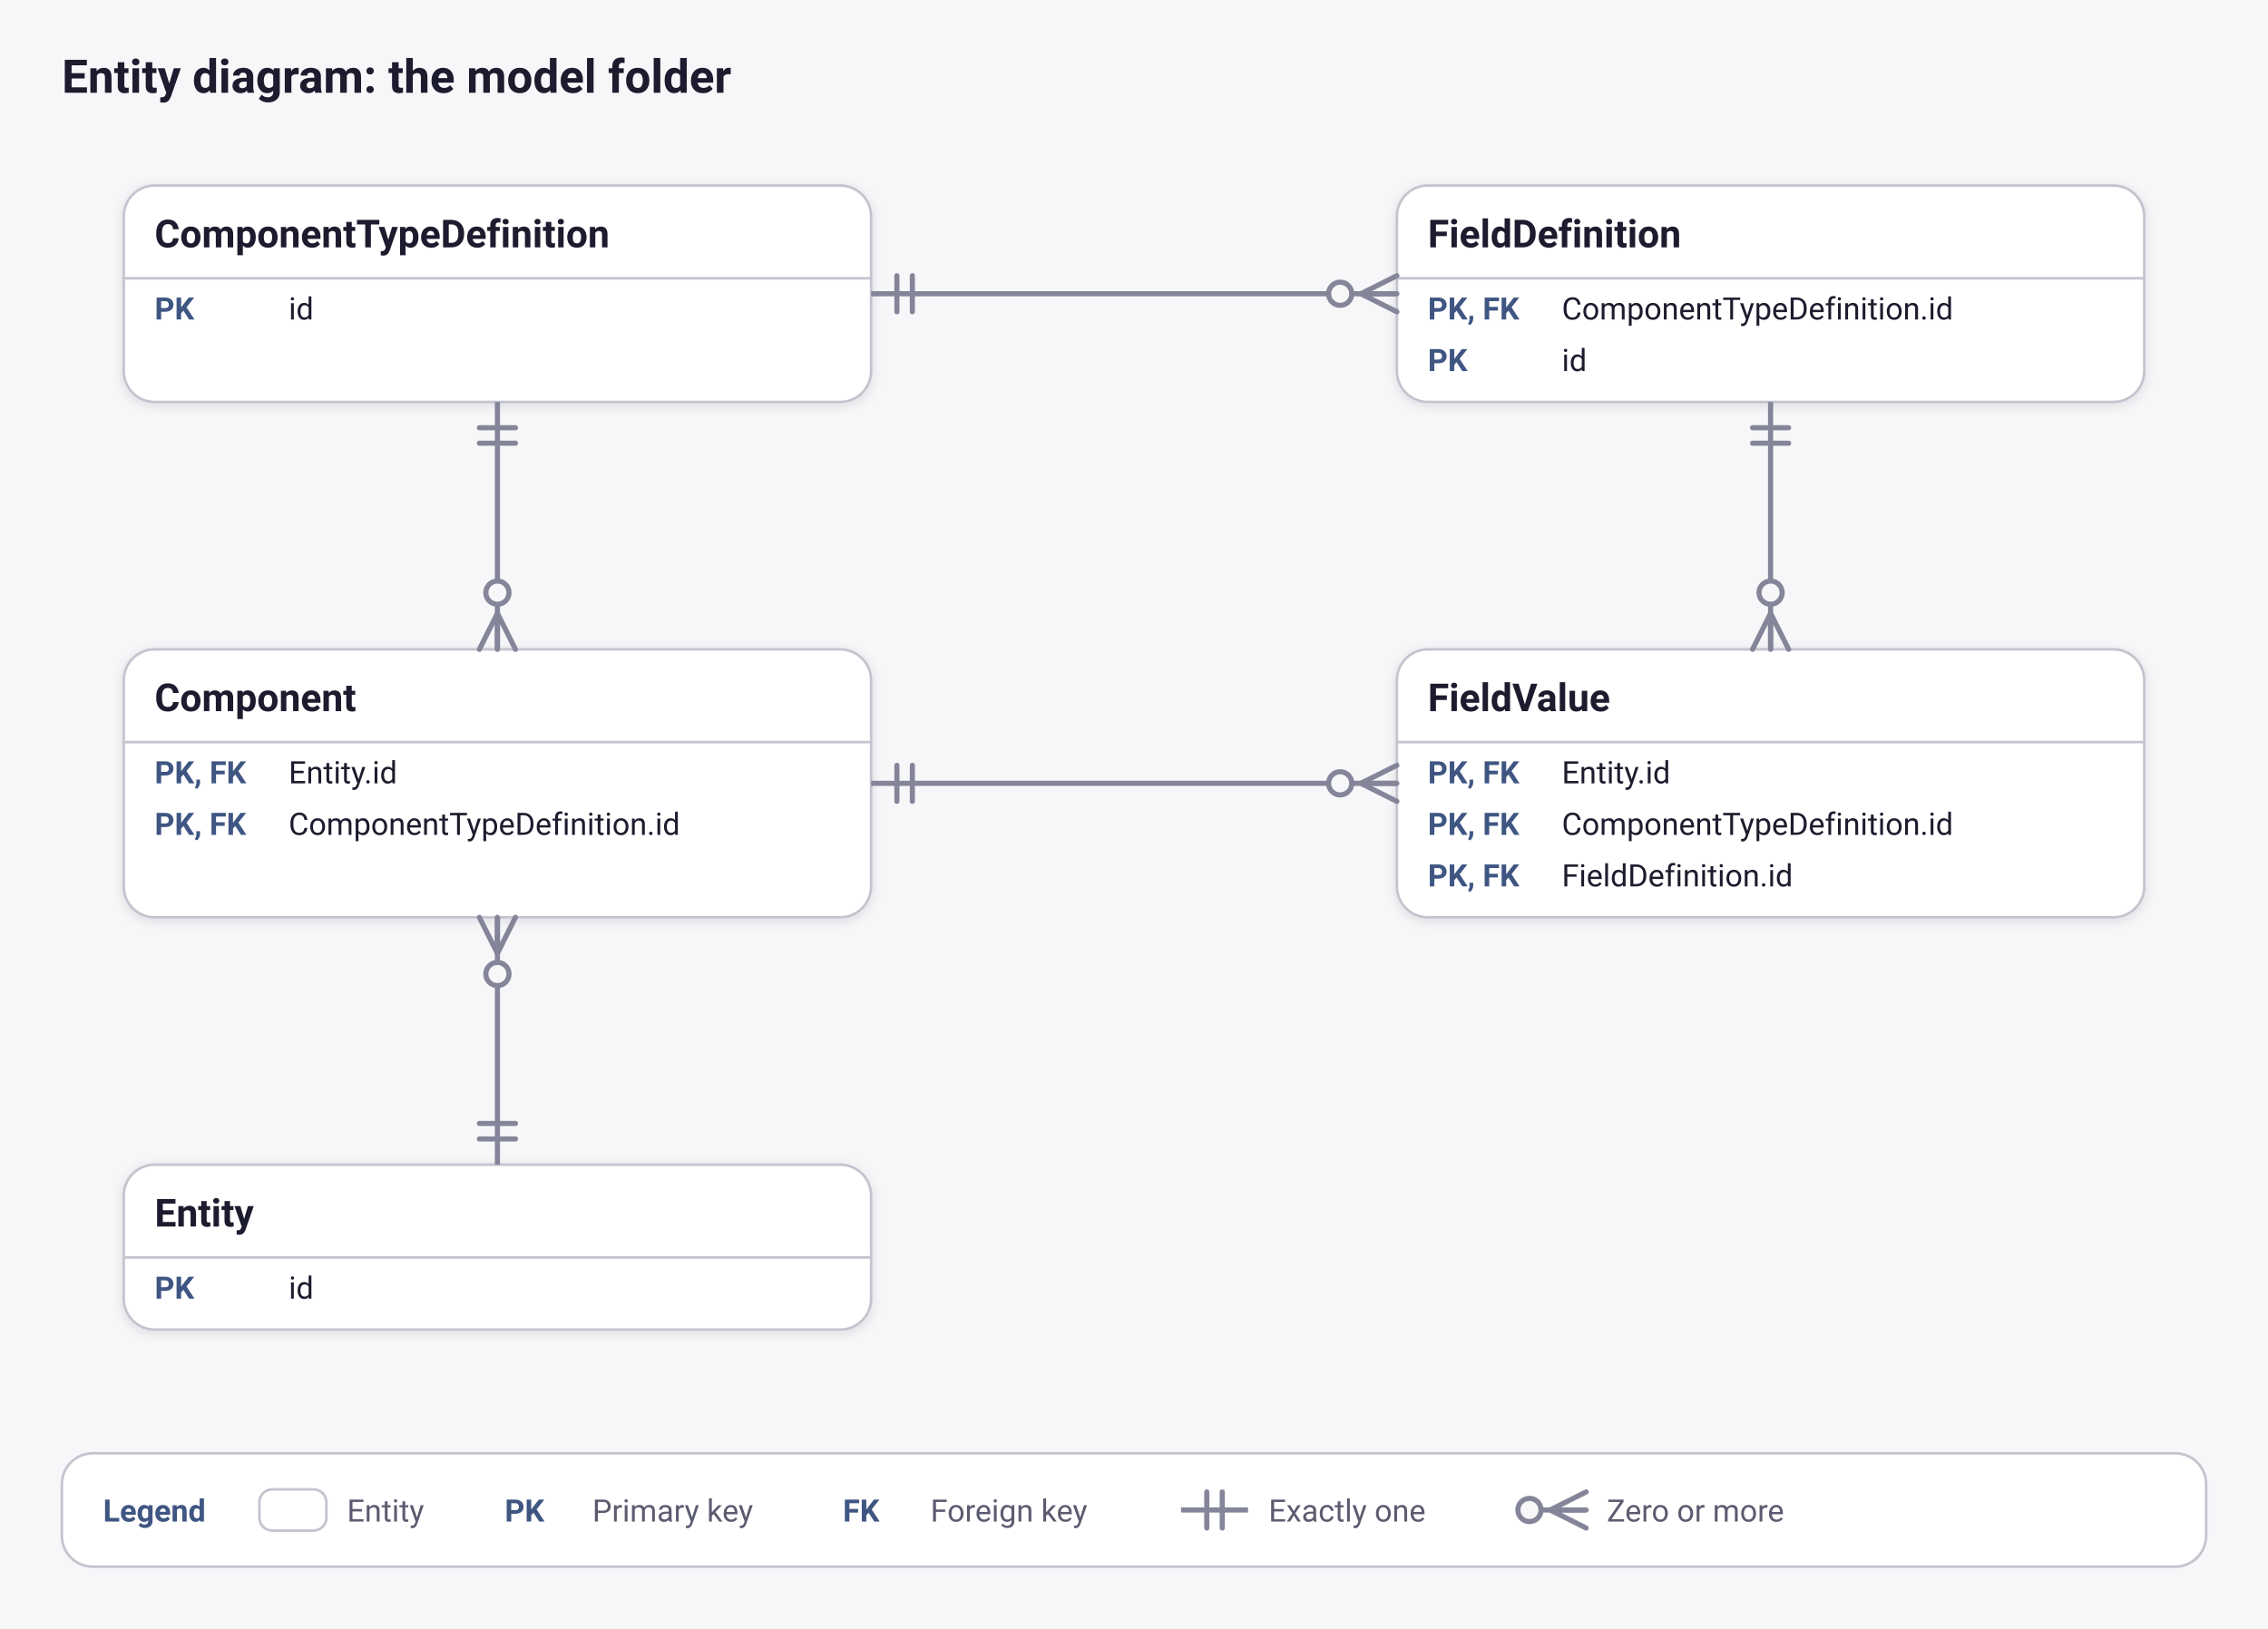
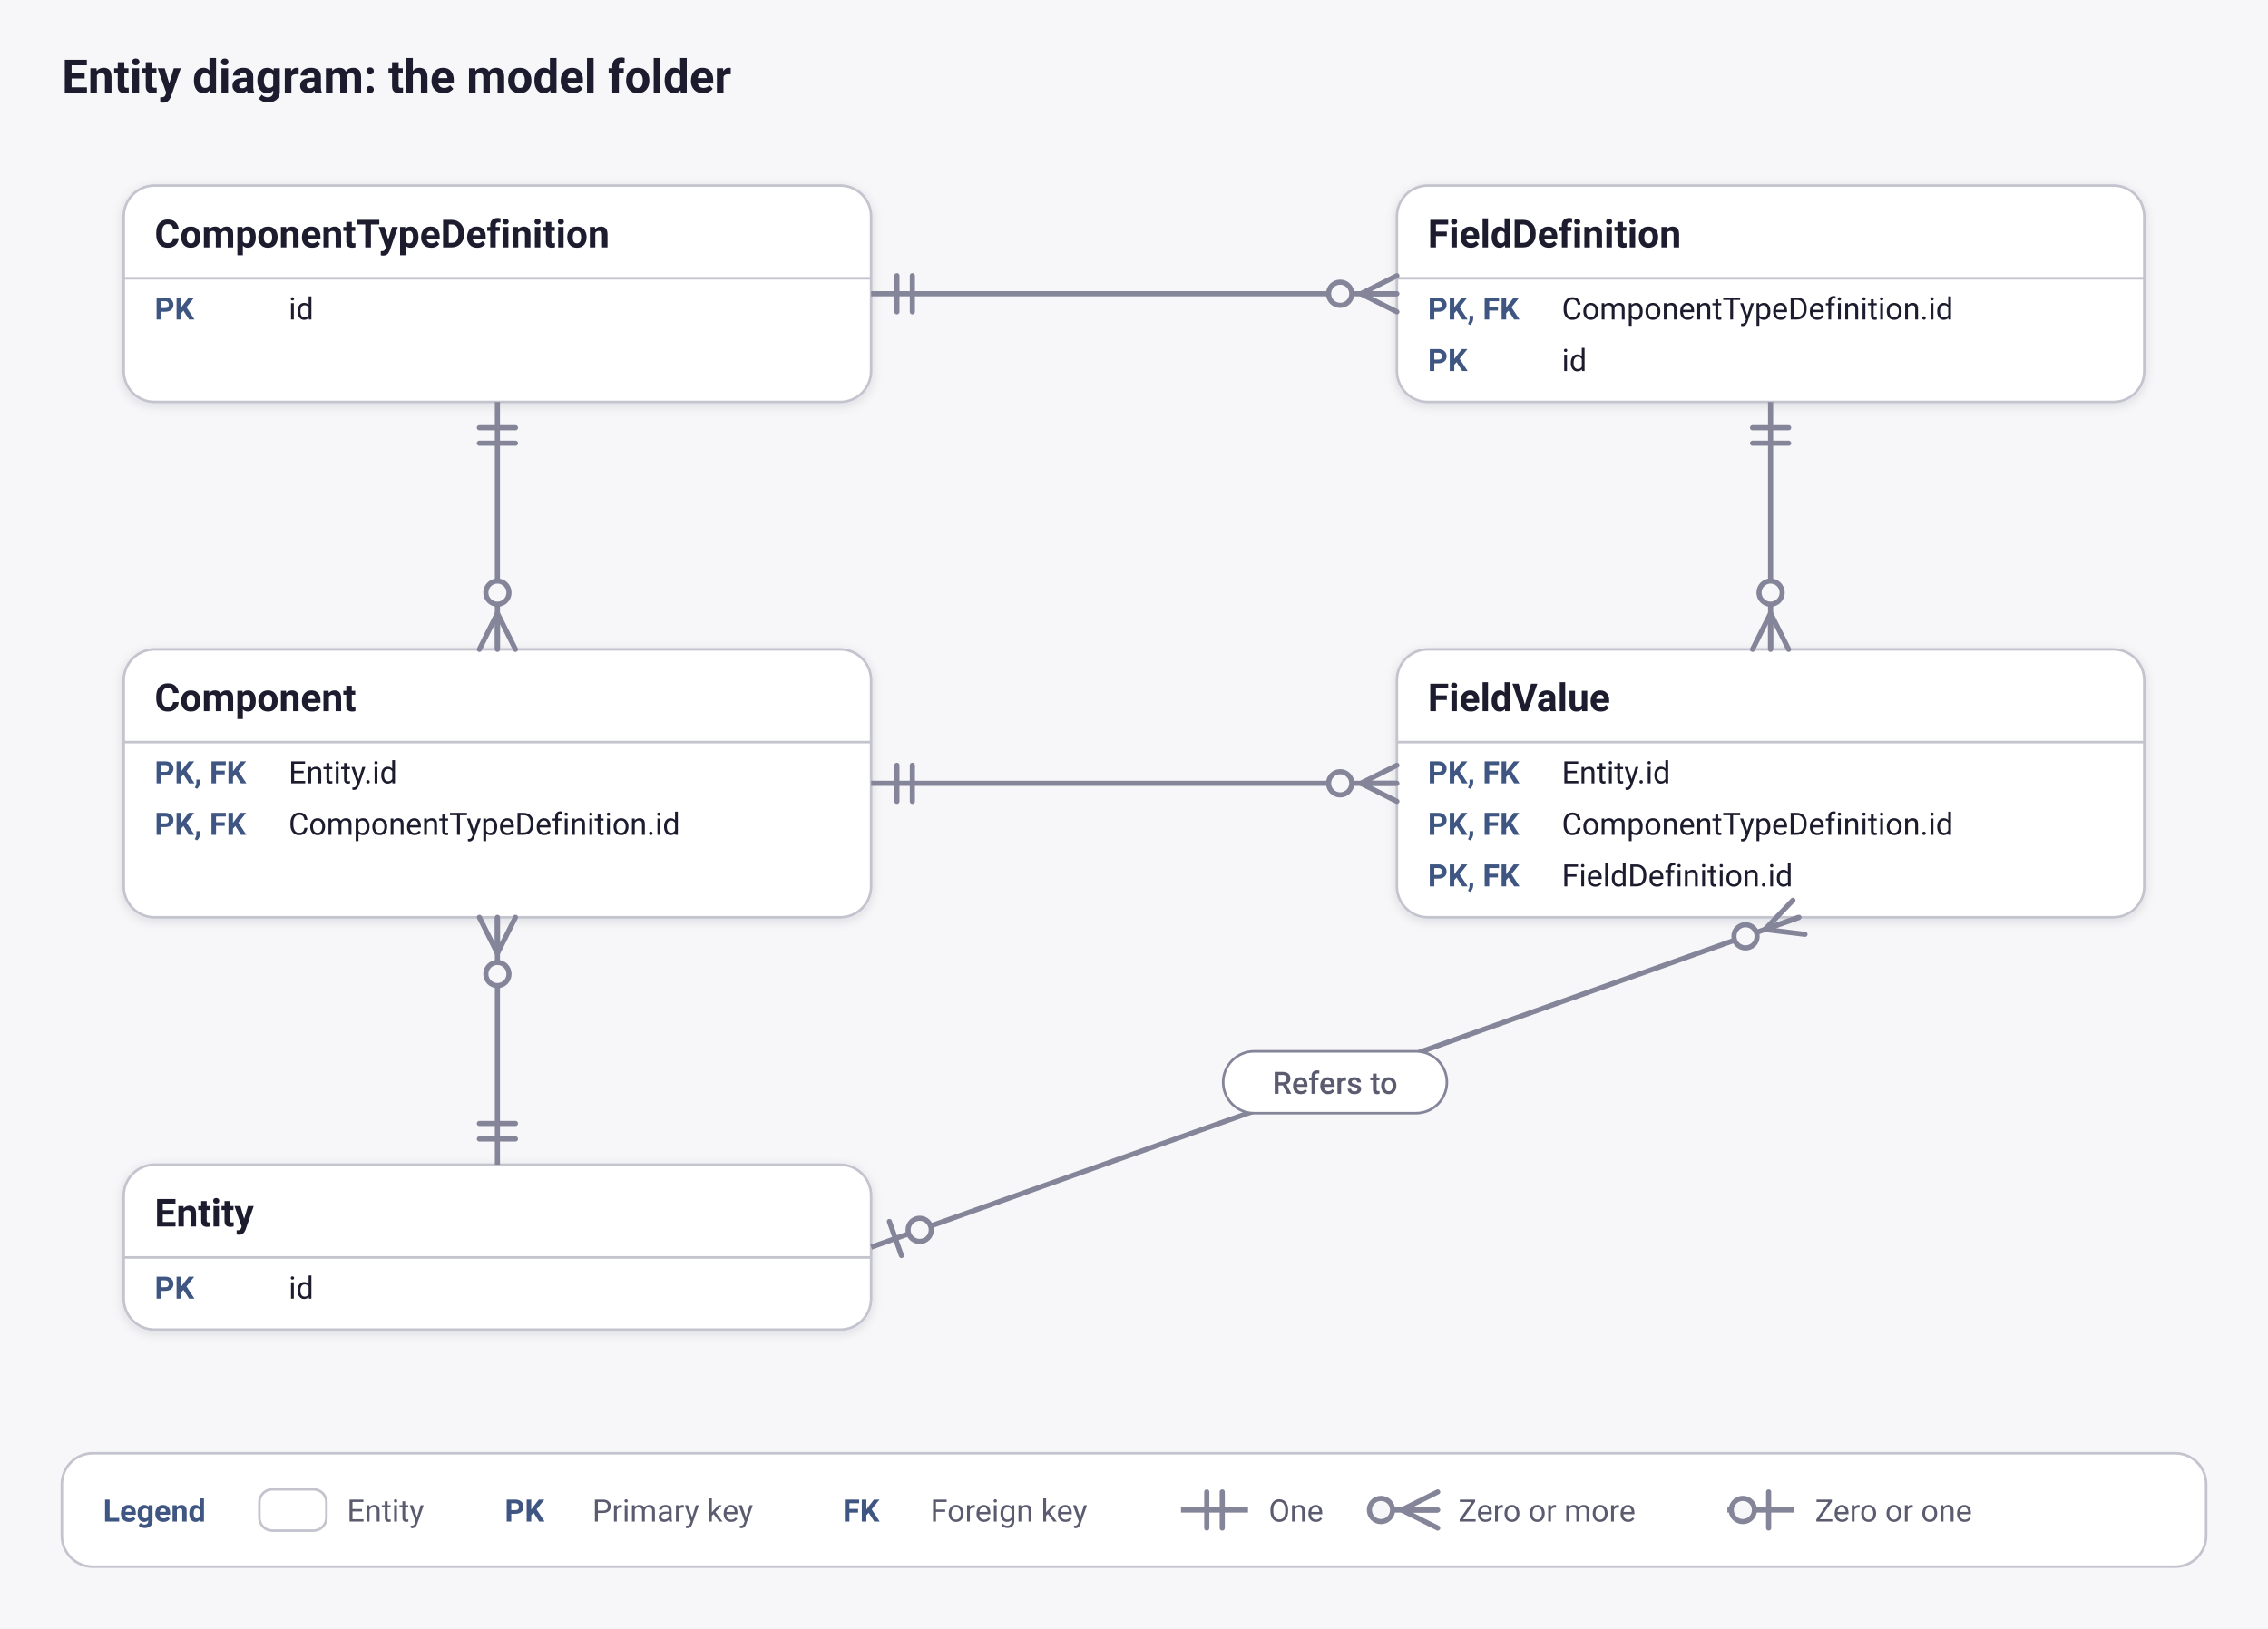
<svg xmlns="http://www.w3.org/2000/svg" viewBox="0 0 880 632" width="880" height="632" role="img" aria-labelledby="title desc">
  <defs>
    <filter id="shadow" x="-10%" y="-10%" width="120%" height="130%">
      <feDropShadow dx="0" dy="1" stdDeviation="2" flood-color="#17172a" flood-opacity="0.12" />
    </filter>
  </defs>
  <rect width="880" height="632" fill="#f7f7fa" />
  <text x="24" y="36" font-family="system-ui, -apple-system, 'Segoe UI', Roboto, 'Helvetica Neue', Arial, sans-serif" font-weight="600" font-size="18" fill="#1c1c2e" text-anchor="start">Entity diagram: the model folder</text>
  <rect x="48" y="72" width="290" height="84" rx="12" fill="#ffffff" stroke="#c4c4cf" filter="url(#shadow)" />
  <text x="60" y="96" font-family="system-ui, -apple-system, 'Segoe UI', Roboto, 'Helvetica Neue', Arial, sans-serif" font-weight="600" font-size="15" fill="#1c1c2e" text-anchor="start">ComponentTypeDefinition</text>
  <path d="M48 108 h290" stroke="#c4c4cf" />
  <text x="60" y="124" font-family="system-ui, -apple-system, 'Segoe UI', Roboto, 'Helvetica Neue', Arial, sans-serif" font-weight="600" font-size="12" fill="#3f5682" text-anchor="start">PK</text>
  <text x="112" y="124" font-family="system-ui, -apple-system, 'Segoe UI', Roboto, 'Helvetica Neue', Arial, sans-serif" font-weight="400" font-size="12" fill="#1c1c2e" text-anchor="start">id</text>
  <rect x="542" y="72" width="290" height="84" rx="12" fill="#ffffff" stroke="#c4c4cf" filter="url(#shadow)" />
  <text x="554" y="96" font-family="system-ui, -apple-system, 'Segoe UI', Roboto, 'Helvetica Neue', Arial, sans-serif" font-weight="600" font-size="15" fill="#1c1c2e" text-anchor="start">FieldDefinition</text>
  <path d="M542 108 h290" stroke="#c4c4cf" />
  <text x="554" y="124" font-family="system-ui, -apple-system, 'Segoe UI', Roboto, 'Helvetica Neue', Arial, sans-serif" font-weight="600" font-size="12" fill="#3f5682" text-anchor="start">PK, FK</text>
  <text x="606" y="124" font-family="system-ui, -apple-system, 'Segoe UI', Roboto, 'Helvetica Neue', Arial, sans-serif" font-weight="400" font-size="12" fill="#1c1c2e" text-anchor="start">ComponentTypeDefinition.id</text>
  <text x="554" y="144" font-family="system-ui, -apple-system, 'Segoe UI', Roboto, 'Helvetica Neue', Arial, sans-serif" font-weight="600" font-size="12" fill="#3f5682" text-anchor="start">PK</text>
  <text x="606" y="144" font-family="system-ui, -apple-system, 'Segoe UI', Roboto, 'Helvetica Neue', Arial, sans-serif" font-weight="400" font-size="12" fill="#1c1c2e" text-anchor="start">id</text>
  <rect x="48" y="252" width="290" height="104" rx="12" fill="#ffffff" stroke="#c4c4cf" filter="url(#shadow)" />
  <text x="60" y="276" font-family="system-ui, -apple-system, 'Segoe UI', Roboto, 'Helvetica Neue', Arial, sans-serif" font-weight="600" font-size="15" fill="#1c1c2e" text-anchor="start">Component</text>
  <path d="M48 288 h290" stroke="#c4c4cf" />
  <text x="60" y="304" font-family="system-ui, -apple-system, 'Segoe UI', Roboto, 'Helvetica Neue', Arial, sans-serif" font-weight="600" font-size="12" fill="#3f5682" text-anchor="start">PK, FK</text>
  <text x="112" y="304" font-family="system-ui, -apple-system, 'Segoe UI', Roboto, 'Helvetica Neue', Arial, sans-serif" font-weight="400" font-size="12" fill="#1c1c2e" text-anchor="start">Entity.id</text>
  <text x="60" y="324" font-family="system-ui, -apple-system, 'Segoe UI', Roboto, 'Helvetica Neue', Arial, sans-serif" font-weight="600" font-size="12" fill="#3f5682" text-anchor="start">PK, FK</text>
  <text x="112" y="324" font-family="system-ui, -apple-system, 'Segoe UI', Roboto, 'Helvetica Neue', Arial, sans-serif" font-weight="400" font-size="12" fill="#1c1c2e" text-anchor="start">ComponentTypeDefinition.id</text>
  <rect x="542" y="252" width="290" height="104" rx="12" fill="#ffffff" stroke="#c4c4cf" filter="url(#shadow)" />
  <text x="554" y="276" font-family="system-ui, -apple-system, 'Segoe UI', Roboto, 'Helvetica Neue', Arial, sans-serif" font-weight="600" font-size="15" fill="#1c1c2e" text-anchor="start">FieldValue</text>
  <path d="M542 288 h290" stroke="#c4c4cf" />
  <text x="554" y="304" font-family="system-ui, -apple-system, 'Segoe UI', Roboto, 'Helvetica Neue', Arial, sans-serif" font-weight="600" font-size="12" fill="#3f5682" text-anchor="start">PK, FK</text>
  <text x="606" y="304" font-family="system-ui, -apple-system, 'Segoe UI', Roboto, 'Helvetica Neue', Arial, sans-serif" font-weight="400" font-size="12" fill="#1c1c2e" text-anchor="start">Entity.id</text>
  <text x="554" y="324" font-family="system-ui, -apple-system, 'Segoe UI', Roboto, 'Helvetica Neue', Arial, sans-serif" font-weight="600" font-size="12" fill="#3f5682" text-anchor="start">PK, FK</text>
  <text x="606" y="324" font-family="system-ui, -apple-system, 'Segoe UI', Roboto, 'Helvetica Neue', Arial, sans-serif" font-weight="400" font-size="12" fill="#1c1c2e" text-anchor="start">ComponentTypeDefinition.id</text>
  <text x="554" y="344" font-family="system-ui, -apple-system, 'Segoe UI', Roboto, 'Helvetica Neue', Arial, sans-serif" font-weight="600" font-size="12" fill="#3f5682" text-anchor="start">PK, FK</text>
  <text x="606" y="344" font-family="system-ui, -apple-system, 'Segoe UI', Roboto, 'Helvetica Neue', Arial, sans-serif" font-weight="400" font-size="12" fill="#1c1c2e" text-anchor="start">FieldDefinition.id</text>
  <rect x="48" y="452" width="290" height="64" rx="12" fill="#ffffff" stroke="#c4c4cf" filter="url(#shadow)" />
  <text x="60" y="476" font-family="system-ui, -apple-system, 'Segoe UI', Roboto, 'Helvetica Neue', Arial, sans-serif" font-weight="600" font-size="15" fill="#1c1c2e" text-anchor="start">Entity</text>
  <path d="M48 488 h290" stroke="#c4c4cf" />
  <text x="60" y="504" font-family="system-ui, -apple-system, 'Segoe UI', Roboto, 'Helvetica Neue', Arial, sans-serif" font-weight="600" font-size="12" fill="#3f5682" text-anchor="start">PK</text>
  <text x="112" y="504" font-family="system-ui, -apple-system, 'Segoe UI', Roboto, 'Helvetica Neue', Arial, sans-serif" font-weight="400" font-size="12" fill="#1c1c2e" text-anchor="start">id</text>
  <path d="M338 114 L542 114" fill="none" stroke="#85859a" stroke-width="2" />
  <path d="M348 107 L348 121 M354 107 L354 121" fill="none" stroke="#85859a" stroke-width="2" stroke-linecap="round" />
  <path d="M528 114 L542 121 M528 114 L542 114 M528 114 L542 107" fill="none" stroke="#85859a" stroke-width="2" stroke-linecap="round" />
  <circle cx="520" cy="114" r="4.5" fill="#f7f7fa" stroke="#85859a" stroke-width="2" stroke-linecap="round" />
  <path d="M193 156 L193 252" fill="none" stroke="#85859a" stroke-width="2" />
  <path d="M200 166 L186 166 M200 172 L186 172" fill="none" stroke="#85859a" stroke-width="2" stroke-linecap="round" />
  <path d="M193 238 L186 252 M193 238 L193 252 M193 238 L200 252" fill="none" stroke="#85859a" stroke-width="2" stroke-linecap="round" />
  <circle cx="193" cy="230" r="4.5" fill="#f7f7fa" stroke="#85859a" stroke-width="2" stroke-linecap="round" />
  <path d="M193 452 L193 356" fill="none" stroke="#85859a" stroke-width="2" />
  <path d="M186 442 L200 442 M186 436 L200 436" fill="none" stroke="#85859a" stroke-width="2" stroke-linecap="round" />
  <path d="M193 370 L200 356 M193 370 L193 356 M193 370 L186 356" fill="none" stroke="#85859a" stroke-width="2" stroke-linecap="round" />
  <circle cx="193" cy="378" r="4.5" fill="#f7f7fa" stroke="#85859a" stroke-width="2" stroke-linecap="round" />
  <path d="M338 304 L542 304" fill="none" stroke="#85859a" stroke-width="2" />
  <path d="M348 297 L348 311 M354 297 L354 311" fill="none" stroke="#85859a" stroke-width="2" stroke-linecap="round" />
  <path d="M528 304 L542 311 M528 304 L542 304 M528 304 L542 297" fill="none" stroke="#85859a" stroke-width="2" stroke-linecap="round" />
  <circle cx="520" cy="304" r="4.5" fill="#f7f7fa" stroke="#85859a" stroke-width="2" stroke-linecap="round" />
  <path d="M687 156 L687 252" fill="none" stroke="#85859a" stroke-width="2" />
  <path d="M694 166 L680 166 M694 172 L680 172" fill="none" stroke="#85859a" stroke-width="2" stroke-linecap="round" />
  <path d="M687 238 L680 252 M687 238 L687 252 M687 238 L694 252" fill="none" stroke="#85859a" stroke-width="2" stroke-linecap="round" />
  <circle cx="687" cy="230" r="4.5" fill="#f7f7fa" stroke="#85859a" stroke-width="2" stroke-linecap="round" />
+   <path d="M698 356 L338 484" fill="none" stroke="#85859a" stroke-width="2" />
+   <path d="M684.81 360.69 L700.35 362.6 M684.81 360.69 L698 356 M684.81 360.69 L695.65 349.4" fill="none" stroke="#85859a" stroke-width="2" stroke-linecap="round" />
+   <circle cx="677.27" cy="363.37" r="4.5" fill="#f7f7fa" stroke="#85859a" stroke-width="2" stroke-linecap="round" />
+   <path d="M345.08 474.05 L349.77 487.25" fill="none" stroke="#85859a" stroke-width="2" stroke-linecap="round" />
+   <circle cx="356.84" cy="477.3" r="4.5" fill="#f7f7fa" stroke="#85859a" stroke-width="2" stroke-linecap="round" />
+   <rect x="474.6" y="408" width="86.8" height="24" rx="12" fill="#ffffff" stroke="#85859a" />
+   <text x="518" y="424.5" font-family="system-ui, -apple-system, 'Segoe UI', Roboto, 'Helvetica Neue', Arial, sans-serif" font-weight="500" font-size="12" fill="#5b5b70" text-anchor="middle">Refers to</text>
  <rect x="24" y="564" width="832" height="44" rx="12" fill="#ffffff" stroke="#c4c4cf" />
  <text x="40" y="590.5" font-family="system-ui, -apple-system, 'Segoe UI', Roboto, 'Helvetica Neue', Arial, sans-serif" font-weight="600" font-size="12" fill="#3f5682" text-anchor="start">Legend</text>
  <rect x="100.64" y="578" width="26" height="16" rx="5" fill="#ffffff" stroke="#c4c4cf" />
  <text x="134.64" y="590.5" font-family="system-ui, -apple-system, 'Segoe UI', Roboto, 'Helvetica Neue', Arial, sans-serif" font-weight="400" font-size="12" fill="#5b5b70" text-anchor="start">Entity</text>
  <text x="195.84" y="590.5" font-family="system-ui, -apple-system, 'Segoe UI', Roboto, 'Helvetica Neue', Arial, sans-serif" font-weight="600" font-size="12" fill="#3f5682" text-anchor="start">PK</text>
  <text x="229.84" y="590.5" font-family="system-ui, -apple-system, 'Segoe UI', Roboto, 'Helvetica Neue', Arial, sans-serif" font-weight="400" font-size="12" fill="#5b5b70" text-anchor="start">Primary key</text>
  <text x="327.04" y="590.5" font-family="system-ui, -apple-system, 'Segoe UI', Roboto, 'Helvetica Neue', Arial, sans-serif" font-weight="600" font-size="12" fill="#3f5682" text-anchor="start">FK</text>
  <text x="361.04" y="590.5" font-family="system-ui, -apple-system, 'Segoe UI', Roboto, 'Helvetica Neue', Arial, sans-serif" font-weight="400" font-size="12" fill="#5b5b70" text-anchor="start">Foreign key</text>
  <path d="M458.24 586 L484.24 586" stroke="#85859a" stroke-width="2" />
  <path d="M474.24 593 L474.24 579 M468.24 593 L468.24 579" fill="none" stroke="#85859a" stroke-width="2" stroke-linecap="round" />
-   <text x="492.24" y="590.5" font-family="system-ui, -apple-system, 'Segoe UI', Roboto, 'Helvetica Neue', Arial, sans-serif" font-weight="400" font-size="12" fill="#5b5b70" text-anchor="start">Exactly one</text>
-   <path d="M589.44 586 L615.44 586" stroke="#85859a" stroke-width="2" />
-   <path d="M601.44 586 L615.44 593 M601.44 586 L615.44 586 M601.44 586 L615.44 579" fill="none" stroke="#85859a" stroke-width="2" stroke-linecap="round" />
-   <circle cx="593.44" cy="586" r="4.5" fill="#f7f7fa" stroke="#85859a" stroke-width="2" stroke-linecap="round" />
-   <text x="623.44" y="590.5" font-family="system-ui, -apple-system, 'Segoe UI', Roboto, 'Helvetica Neue', Arial, sans-serif" font-weight="400" font-size="12" fill="#5b5b70" text-anchor="start">Zero or more</text>
+   <text x="492.24" y="590.5" font-family="system-ui, -apple-system, 'Segoe UI', Roboto, 'Helvetica Neue', Arial, sans-serif" font-weight="400" font-size="12" fill="#5b5b70" text-anchor="start">One</text>
+   <path d="M531.84 586 L557.84 586" stroke="#85859a" stroke-width="2" />
+   <path d="M543.84 586 L557.84 593 M543.84 586 L557.84 586 M543.84 586 L557.84 579" fill="none" stroke="#85859a" stroke-width="2" stroke-linecap="round" />
+   <circle cx="535.84" cy="586" r="4.5" fill="#f7f7fa" stroke="#85859a" stroke-width="2" stroke-linecap="round" />
+   <text x="565.84" y="590.5" font-family="system-ui, -apple-system, 'Segoe UI', Roboto, 'Helvetica Neue', Arial, sans-serif" font-weight="400" font-size="12" fill="#5b5b70" text-anchor="start">Zero or more</text>
+   <path d="M670.24 586 L696.24 586" stroke="#85859a" stroke-width="2" />
+   <path d="M686.24 593 L686.24 579" fill="none" stroke="#85859a" stroke-width="2" stroke-linecap="round" />
+   <circle cx="676.24" cy="586" r="4.5" fill="#f7f7fa" stroke="#85859a" stroke-width="2" stroke-linecap="round" />
+   <text x="704.24" y="590.5" font-family="system-ui, -apple-system, 'Segoe UI', Roboto, 'Helvetica Neue', Arial, sans-serif" font-weight="400" font-size="12" fill="#5b5b70" text-anchor="start">Zero or one</text>
</svg>
